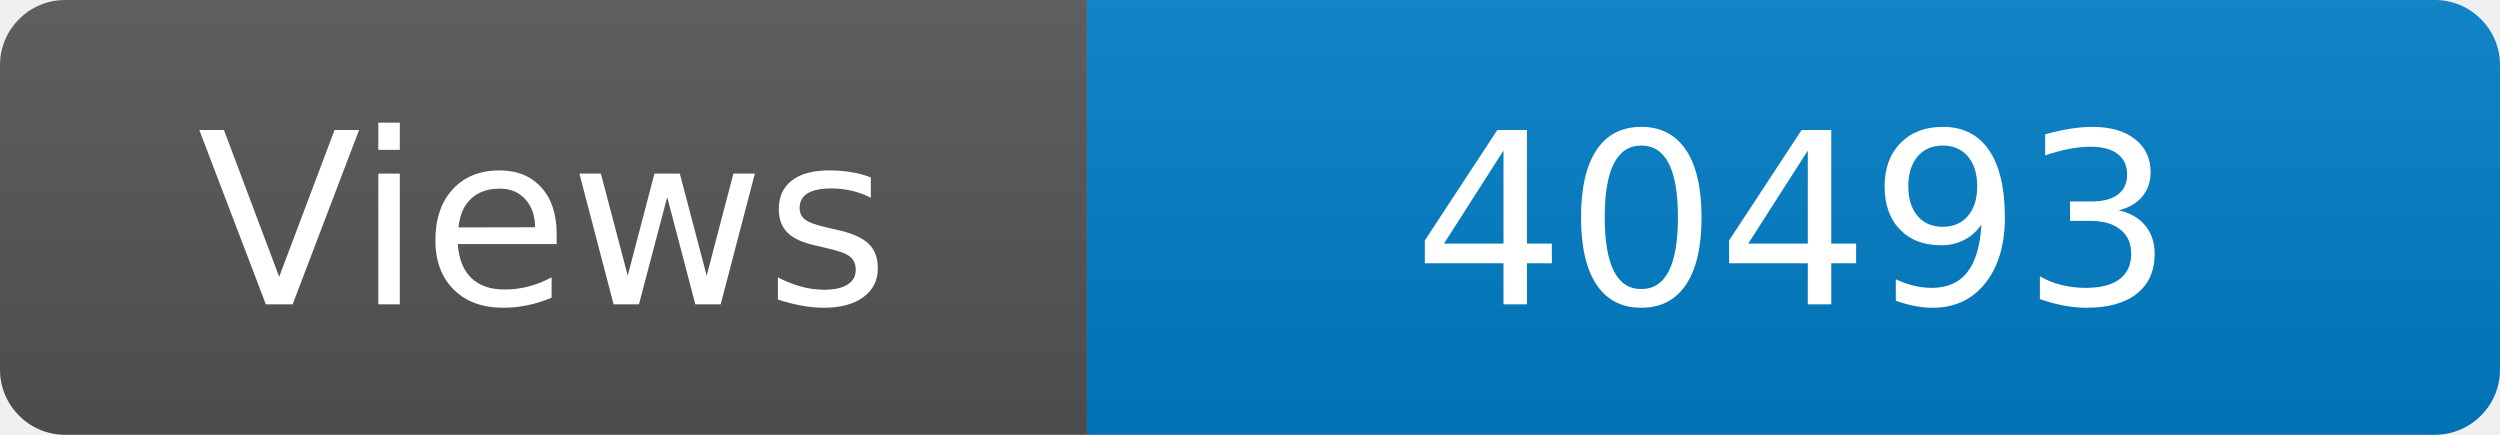
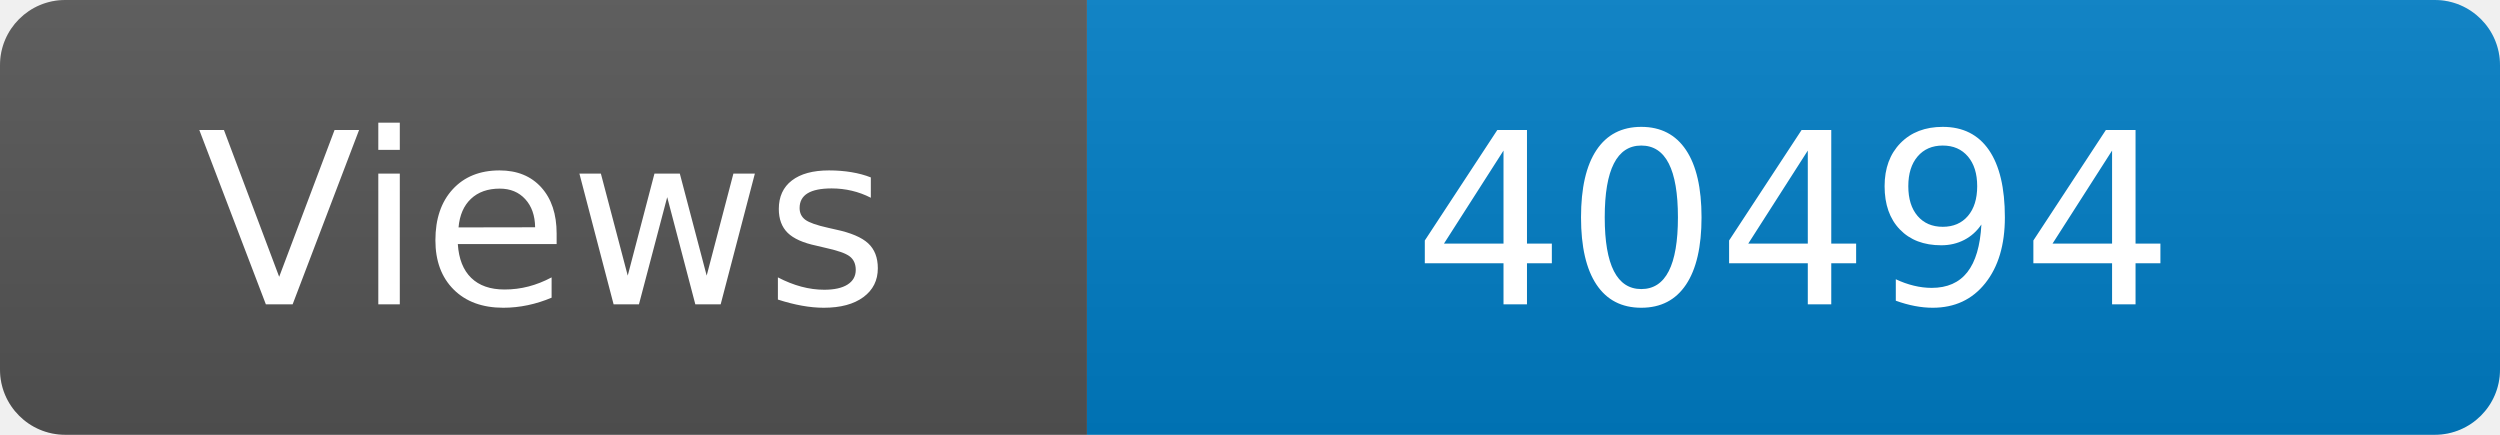
<svg xmlns="http://www.w3.org/2000/svg" width="115" height="20" role="img" aria-label="Maintained?: yes">
  <linearGradient id="s" x2="0" y2="100%">
    <stop offset="0" stop-color="#bbb" stop-opacity=".1" />
    <stop offset="1" stop-opacity=".1" />
  </linearGradient>
  <clipPath id="r">
    <rect width="115" height="20" rx="3" fill="#fff" />
  </clipPath>
  <g clip-path="url(#r)">
    <rect width="50" height="20" fill="#555" />
    <rect x="50" width="160" height="20" fill="#007ec6" />
    <rect width="115" height="20" fill="url(#s)" />
  </g>
  <g fill="#fff" text-anchor="middle" font-family="Verdana,Geneva,DejaVu Sans,sans-serif" font-size="110">
    <text x="250" y="140" transform="scale(.1)" fill="#fff">Views</text>
-     <text x="825" y="140" transform="scale(.1)" fill="#fff">40493</text>
+     <text x="825" y="140" transform="scale(.1)" fill="#fff">40494</text>
  </g>
</svg>
